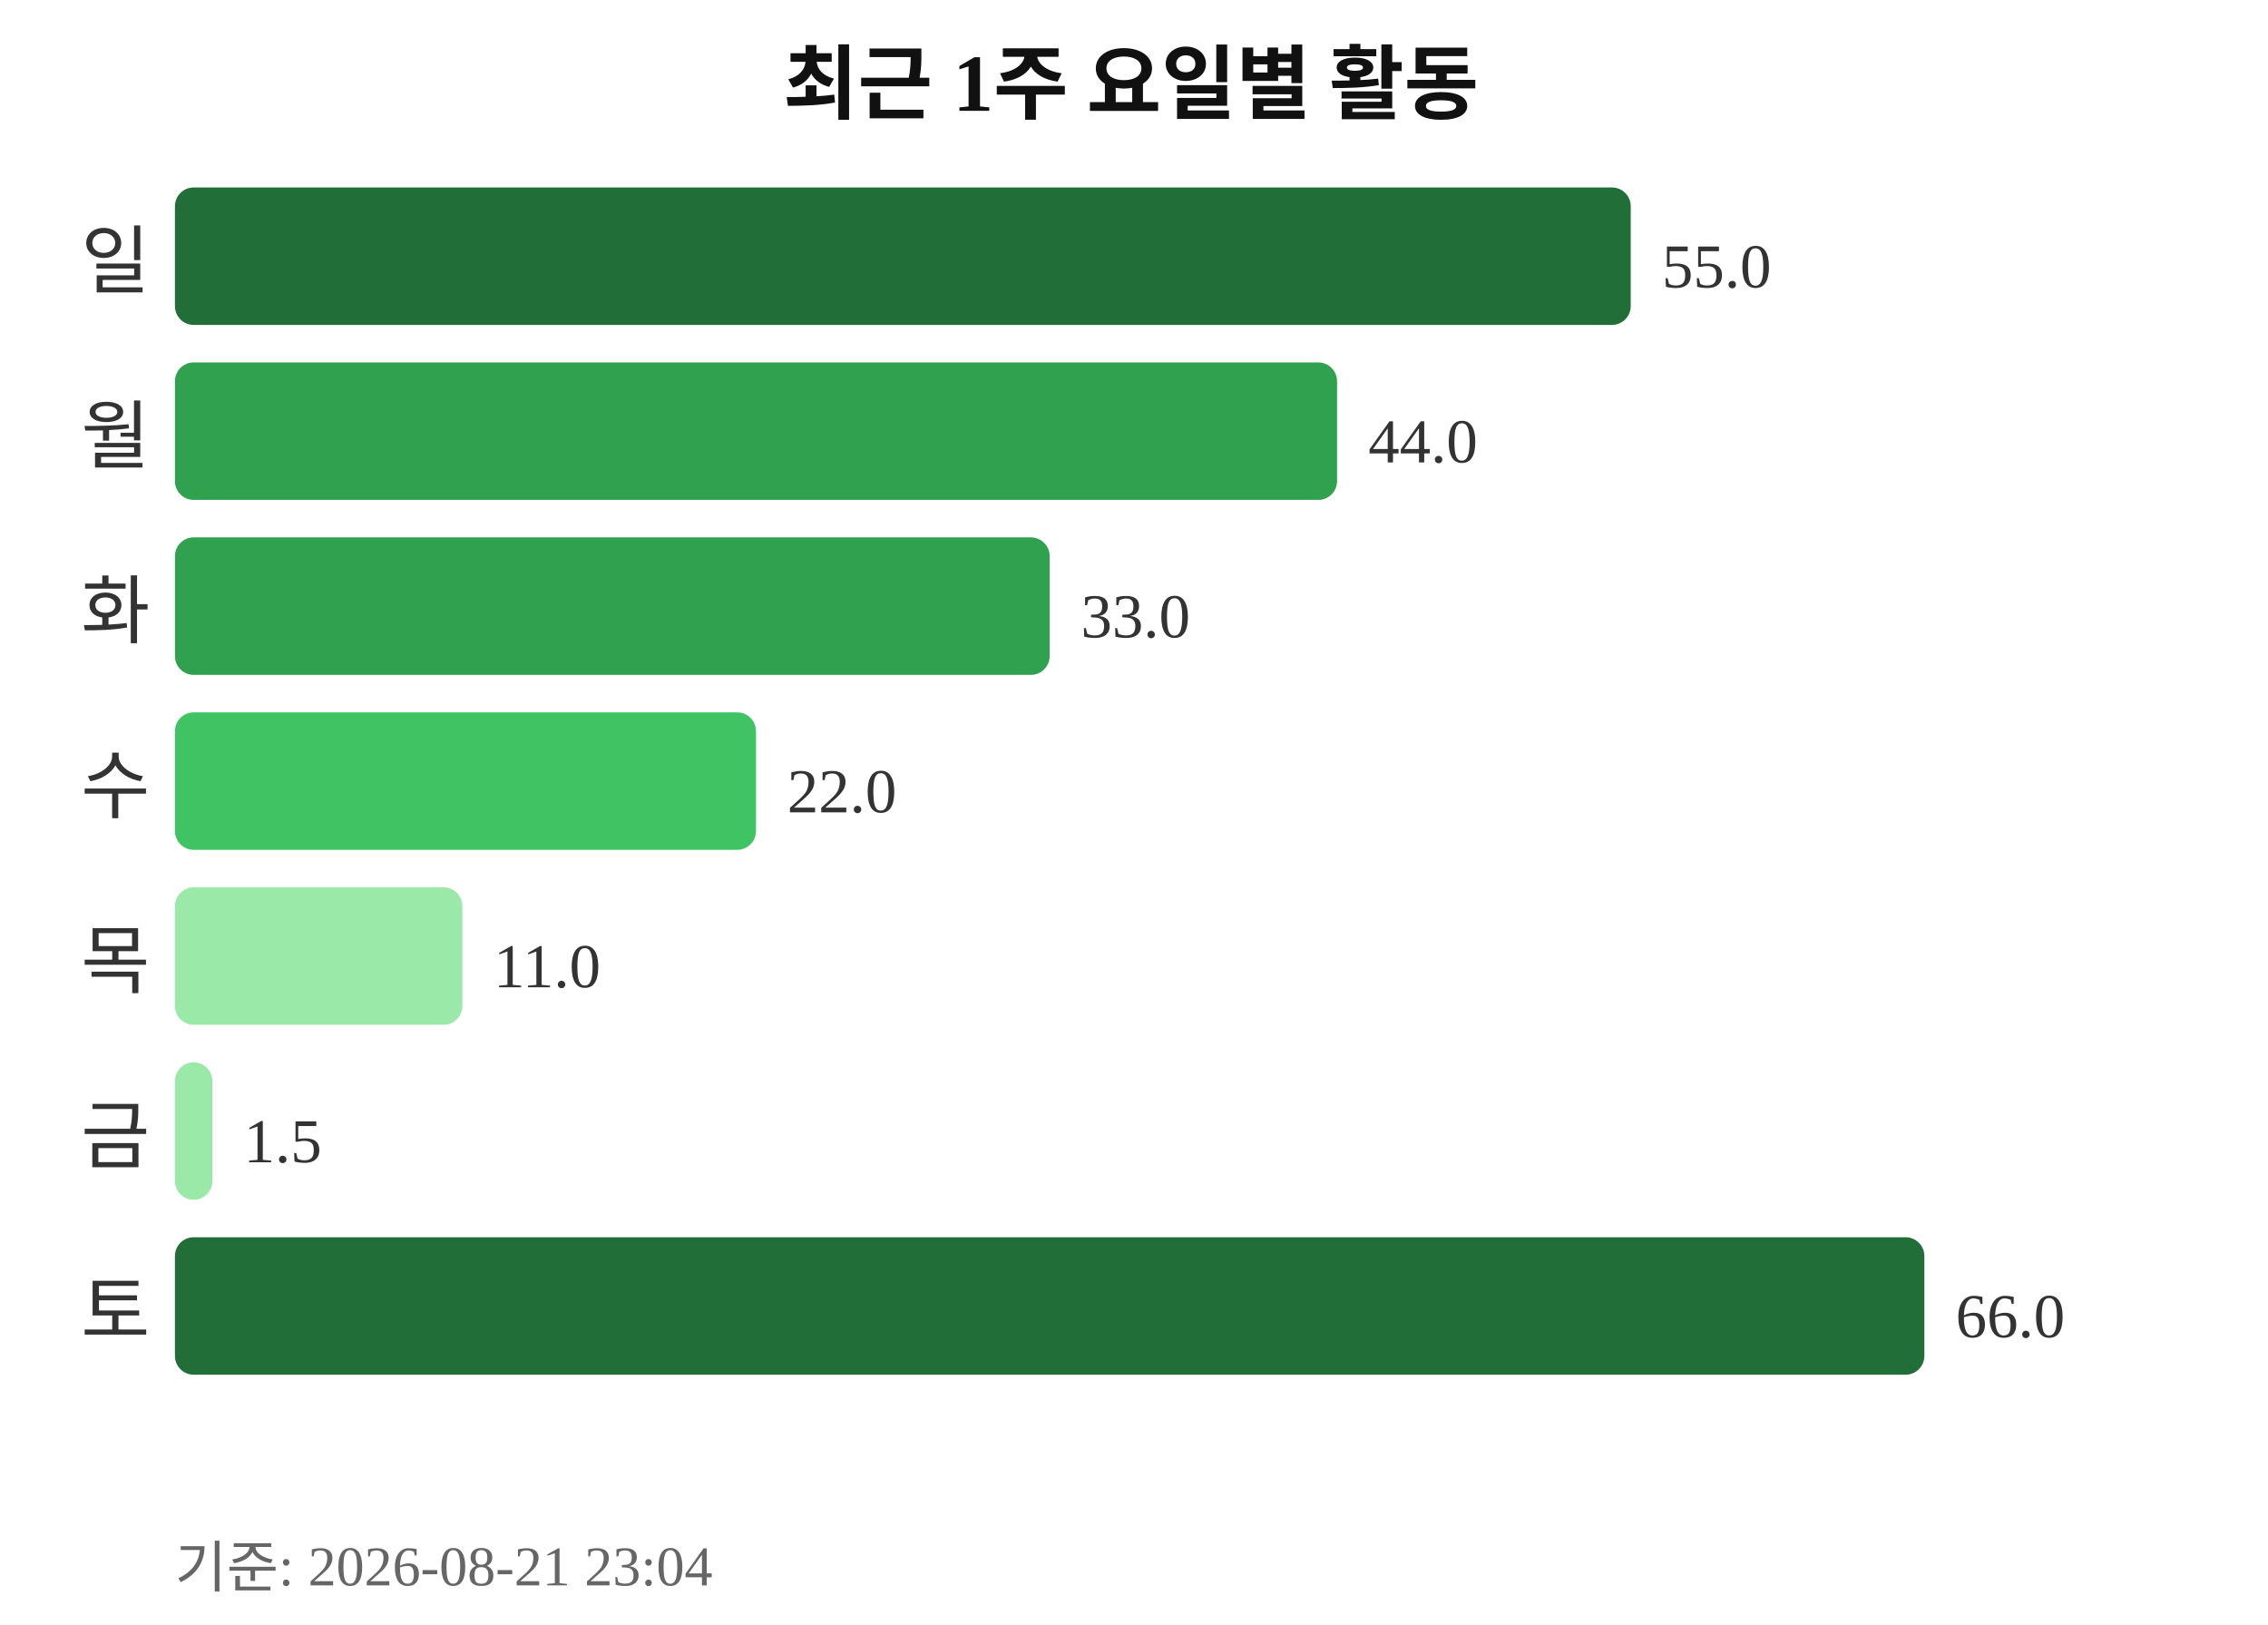
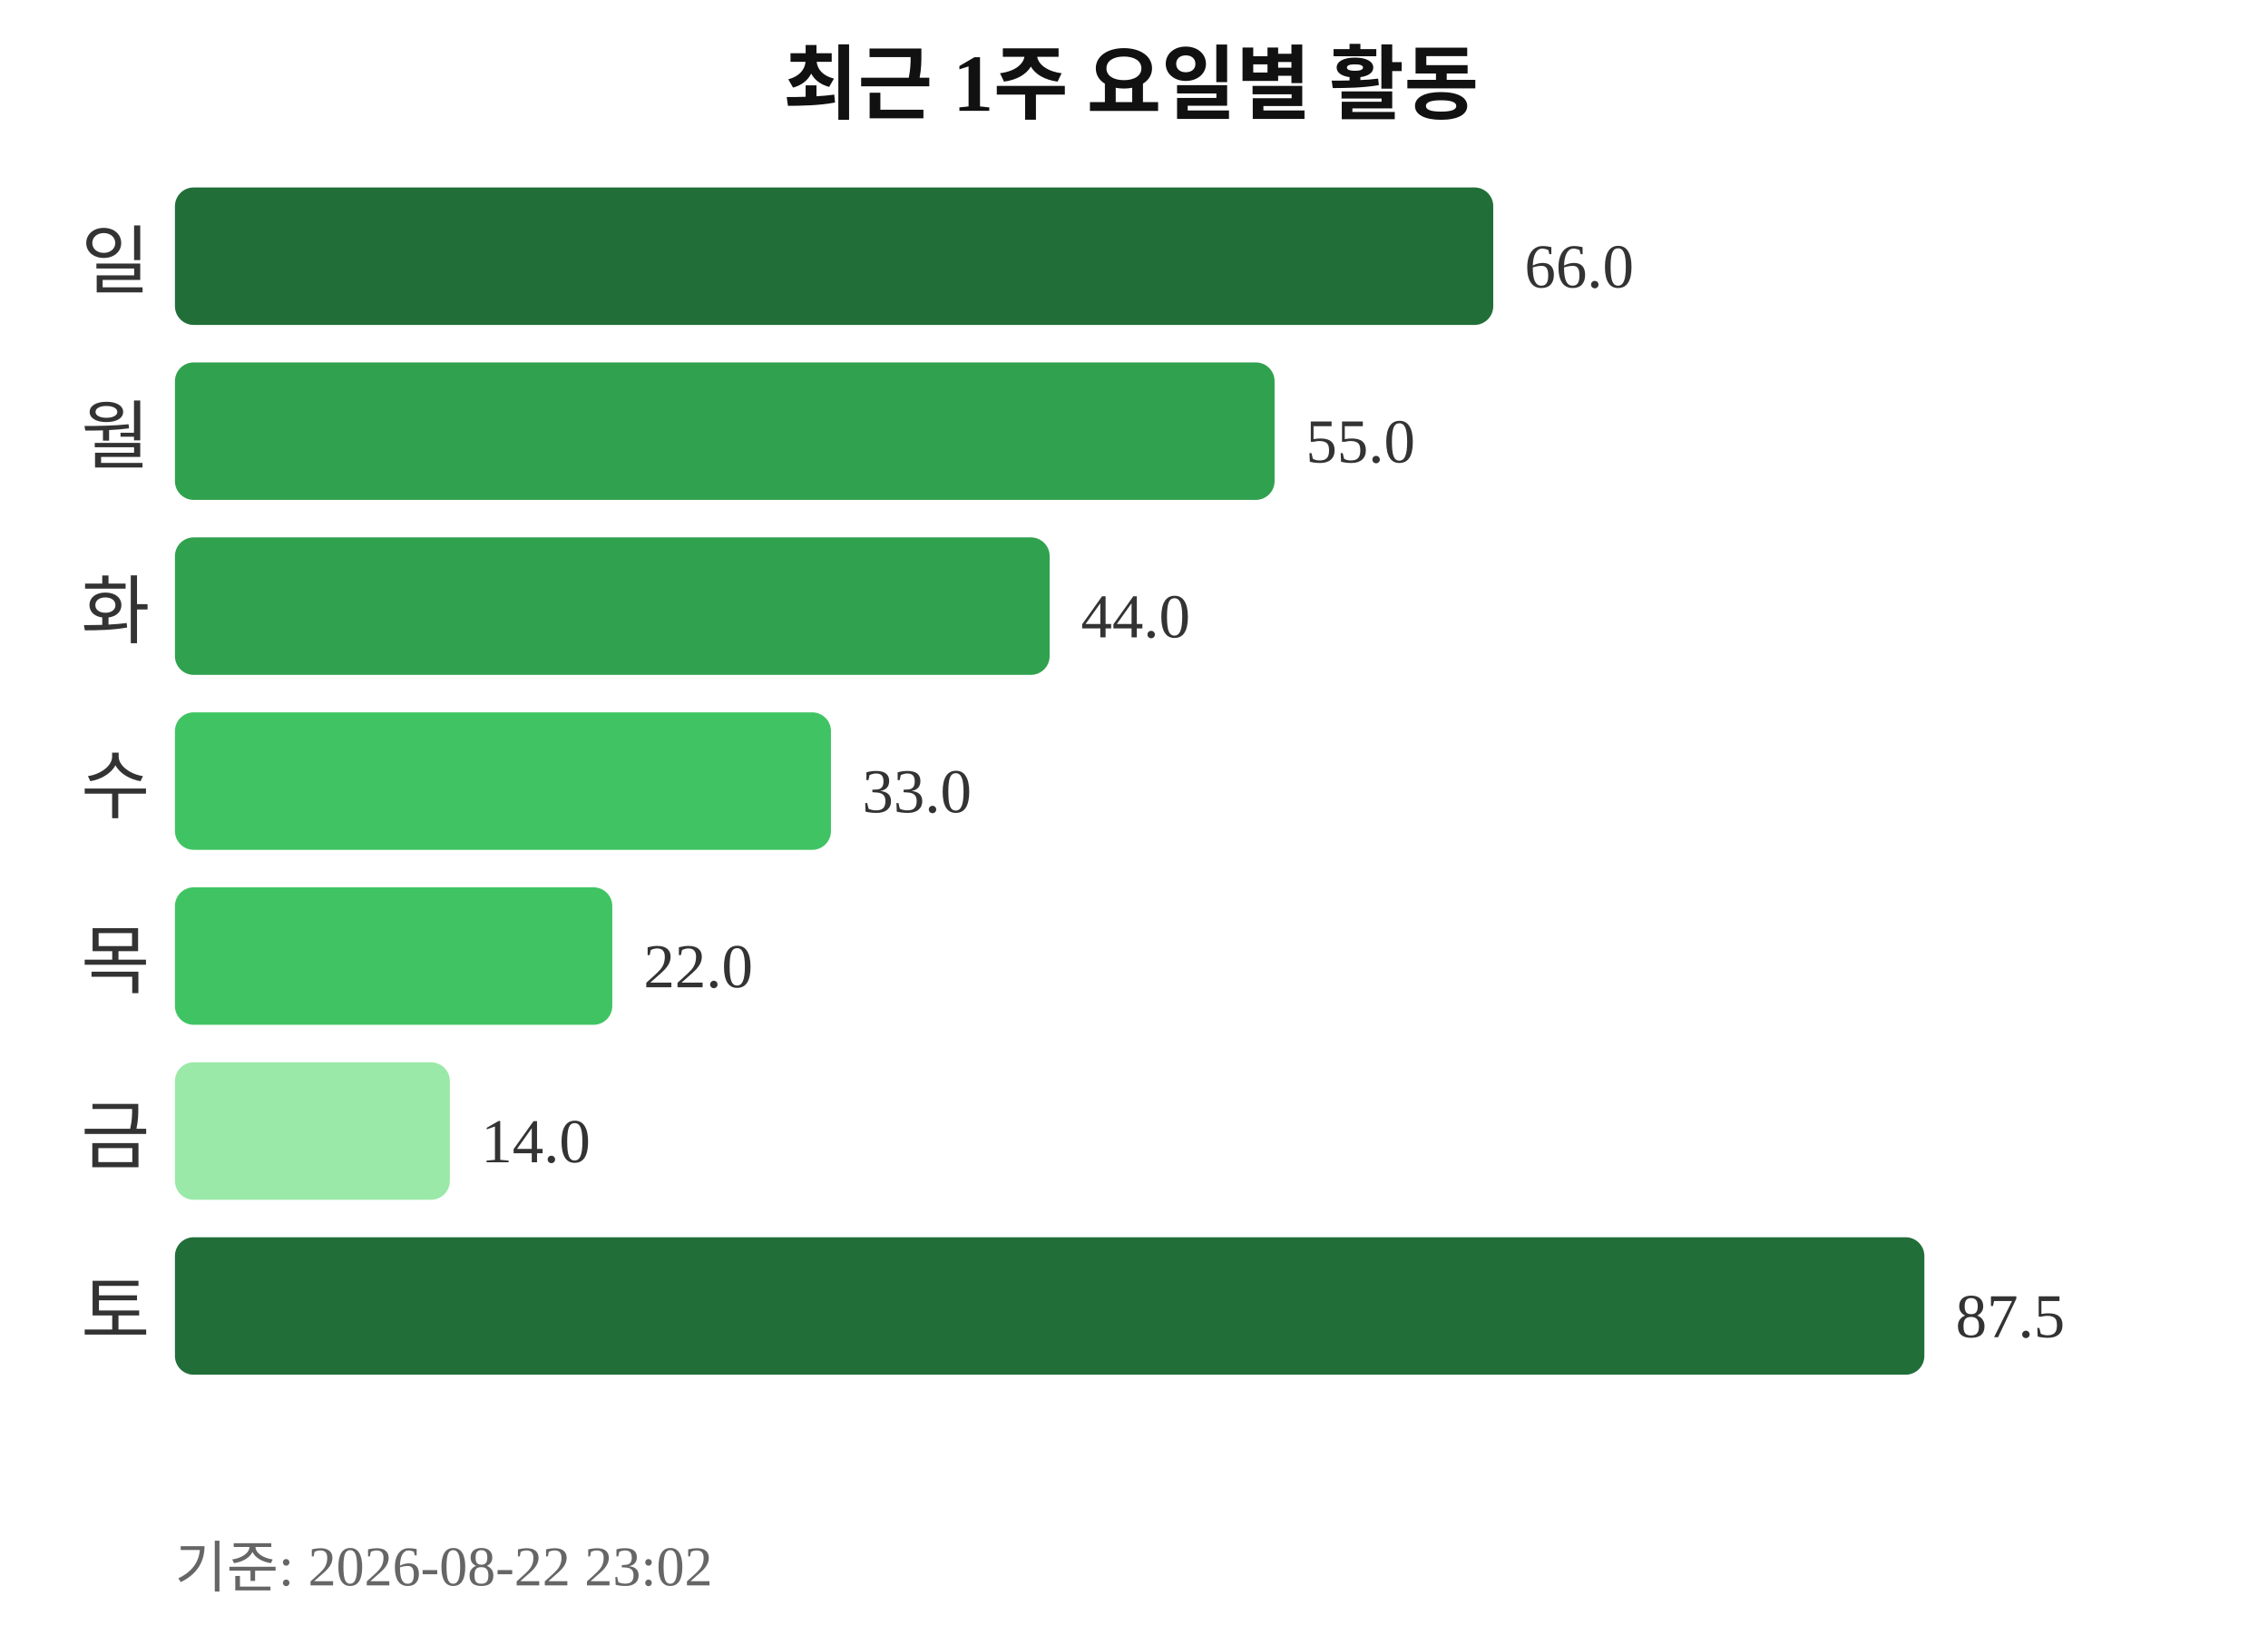
<svg xmlns="http://www.w3.org/2000/svg" width="363" height="260">
  <text x="181" y="18" text-anchor="middle" font-size="13" font-weight="bold" fill="#111111">최근 1주 요일별 활동</text>
  <text x="24" y="46" text-anchor="end" font-size="12" fill="#333333">일</text>
-   <rect x="28" y="30" width="233" height="22" rx="3" fill="#216e39" />
-   <text x="266" y="46" font-size="10" fill="#333333">55.0</text>
+   <rect x="28" y="30" width="211" height="22" rx="3" fill="#216e39" />
+   <text x="244" y="46" font-size="10" fill="#333333">66.0</text>
  <text x="24" y="74" text-anchor="end" font-size="12" fill="#333333">월</text>
-   <rect x="28" y="58" width="186" height="22" rx="3" fill="#30a14e" />
-   <text x="219" y="74" font-size="10" fill="#333333">44.0</text>
+   <rect x="28" y="58" width="176" height="22" rx="3" fill="#30a14e" />
+   <text x="209" y="74" font-size="10" fill="#333333">55.0</text>
  <text x="24" y="102" text-anchor="end" font-size="12" fill="#333333">화</text>
  <rect x="28" y="86" width="140" height="22" rx="3" fill="#30a14e" />
-   <text x="173" y="102" font-size="10" fill="#333333">33.0</text>
+   <text x="173" y="102" font-size="10" fill="#333333">44.0</text>
  <text x="24" y="130" text-anchor="end" font-size="12" fill="#333333">수</text>
-   <rect x="28" y="114" width="93" height="22" rx="3" fill="#40c463" />
-   <text x="126" y="130" font-size="10" fill="#333333">22.0</text>
+   <rect x="28" y="114" width="105" height="22" rx="3" fill="#40c463" />
+   <text x="138" y="130" font-size="10" fill="#333333">33.0</text>
  <text x="24" y="158" text-anchor="end" font-size="12" fill="#333333">목</text>
-   <rect x="28" y="142" width="46" height="22" rx="3" fill="#9be9a8" />
-   <text x="79" y="158" font-size="10" fill="#333333">11.0</text>
+   <rect x="28" y="142" width="70" height="22" rx="3" fill="#40c463" />
+   <text x="103" y="158" font-size="10" fill="#333333">22.0</text>
  <text x="24" y="186" text-anchor="end" font-size="12" fill="#333333">금</text>
-   <rect x="28" y="170" width="6" height="22" rx="3" fill="#9be9a8" />
-   <text x="39" y="186" font-size="10" fill="#333333">1.5</text>
+   <rect x="28" y="170" width="44" height="22" rx="3" fill="#9be9a8" />
+   <text x="77" y="186" font-size="10" fill="#333333">14.0</text>
  <text x="24" y="214" text-anchor="end" font-size="12" fill="#333333">토</text>
  <rect x="28" y="198" width="280" height="22" rx="3" fill="#216e39" />
-   <text x="313" y="214" font-size="10" fill="#333333">66.0</text>
-   <text x="28" y="254" font-size="9" fill="#666666">기준: 2026-08-21 23:04</text>
+   <text x="313" y="214" font-size="10" fill="#333333">87.5</text>
+   <text x="28" y="254" font-size="9" fill="#666666">기준: 2026-08-22 23:02</text>
</svg>
